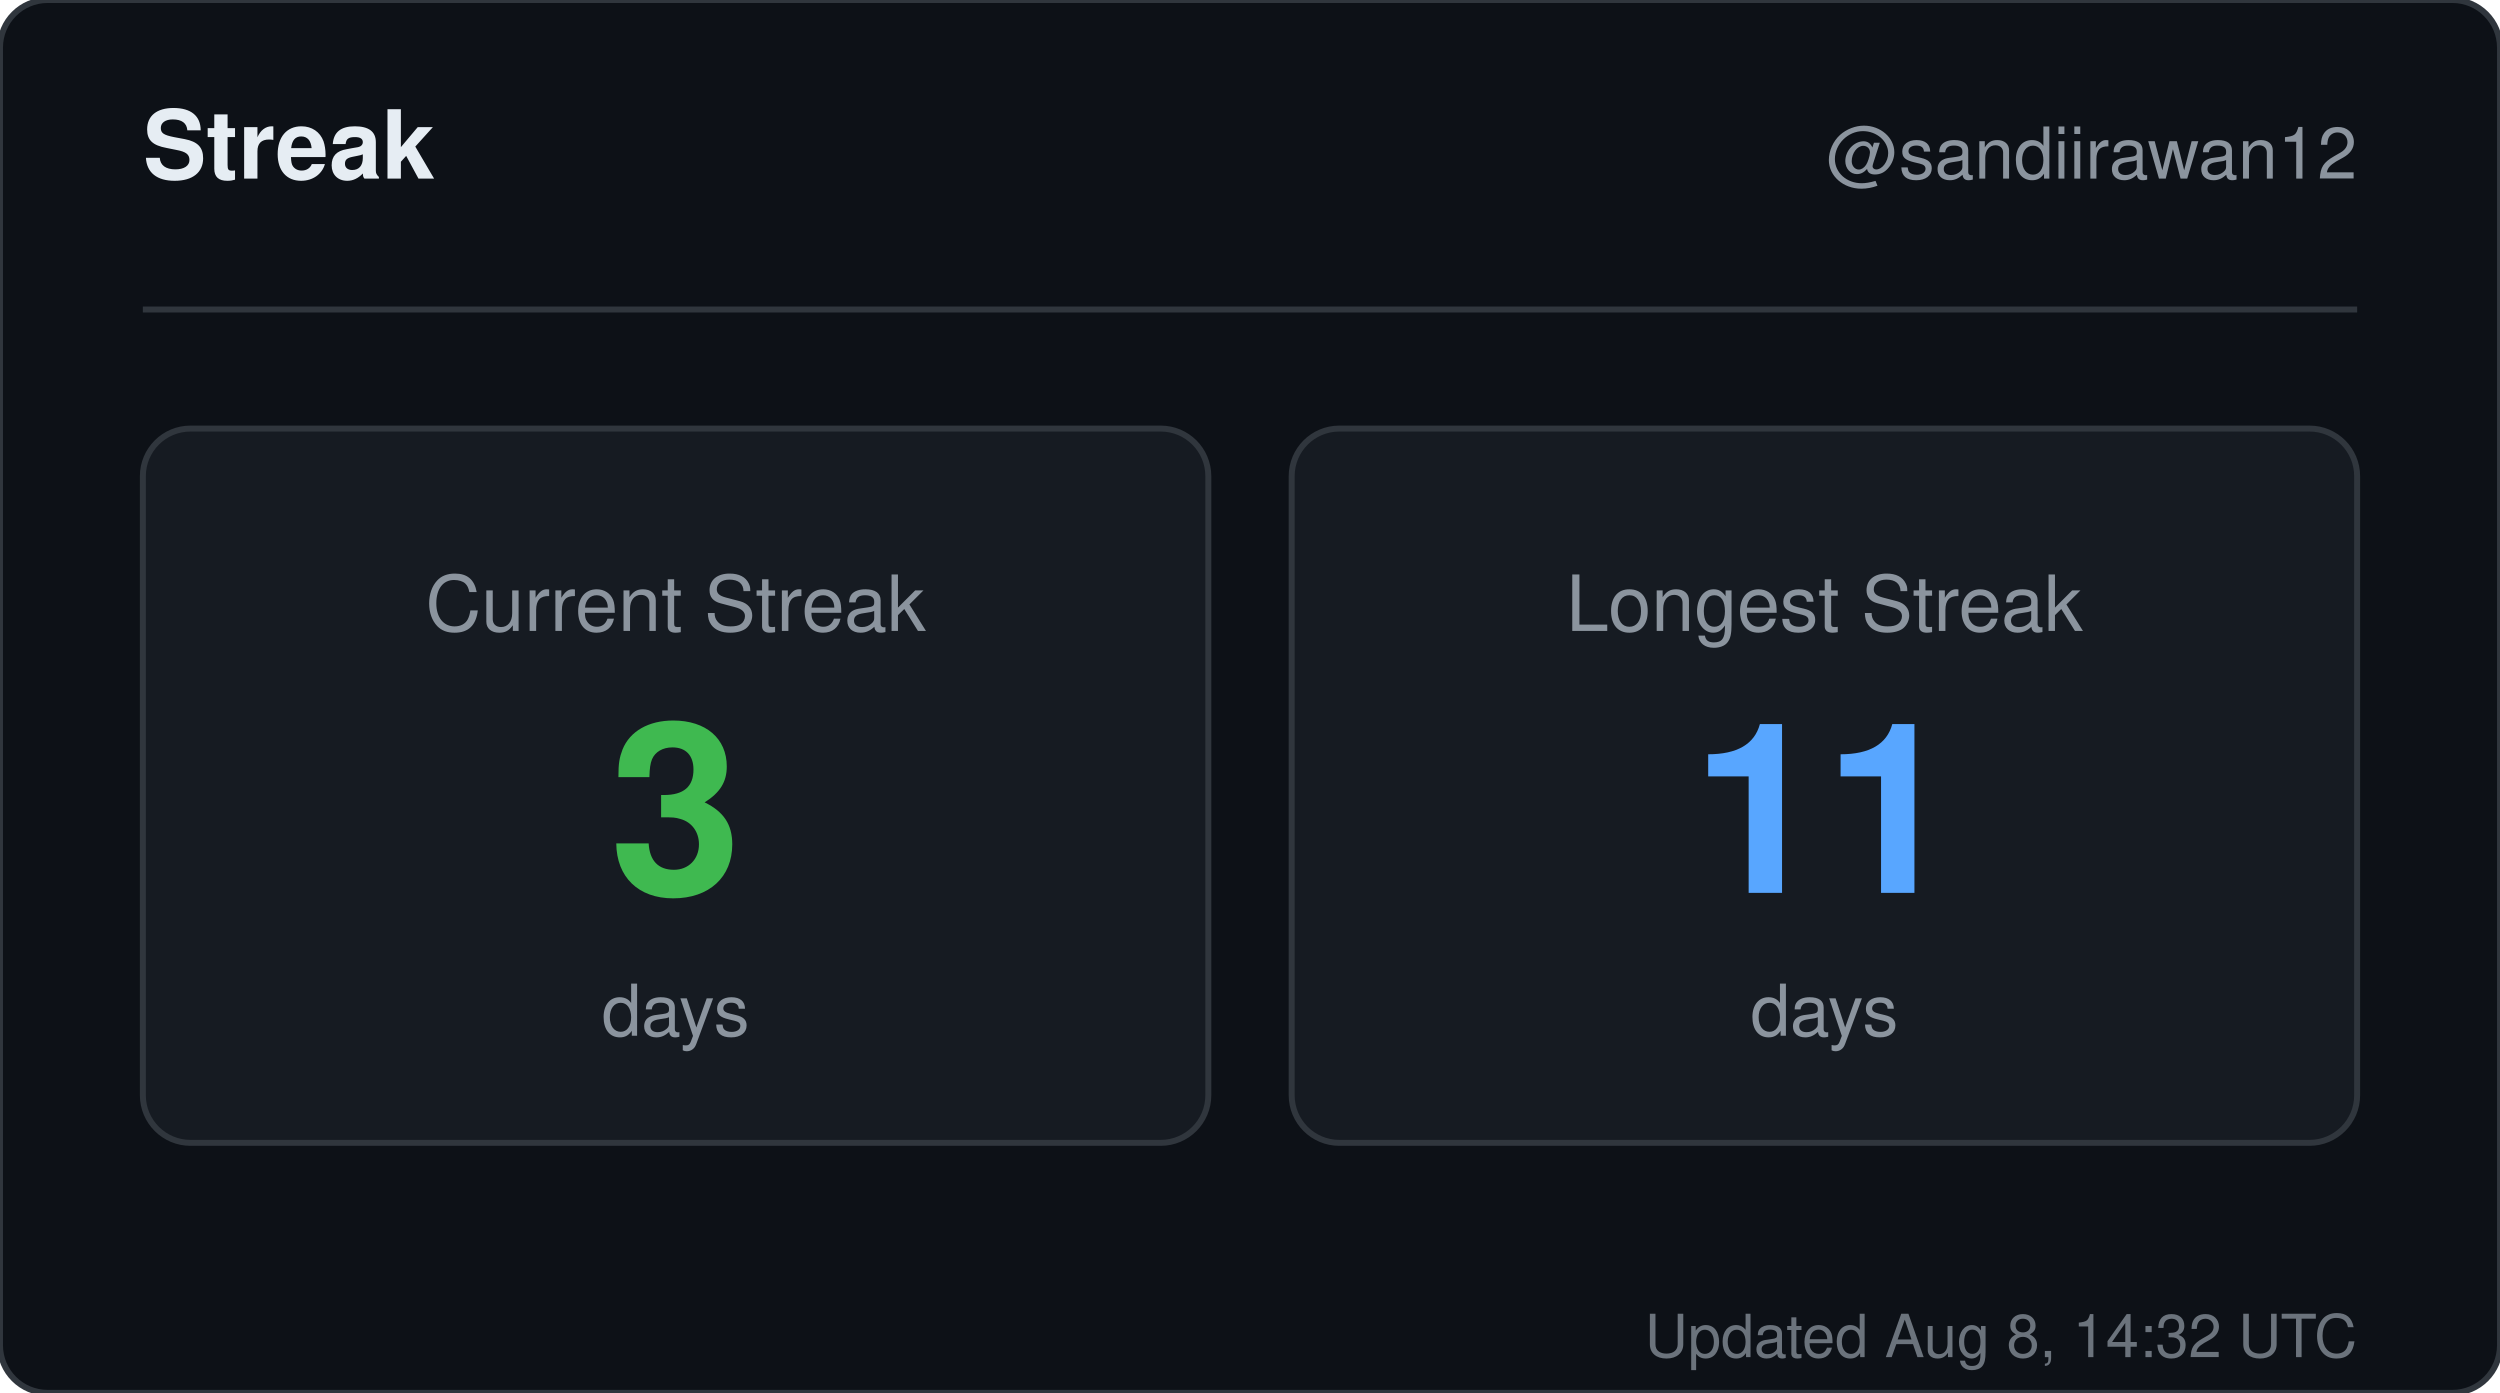
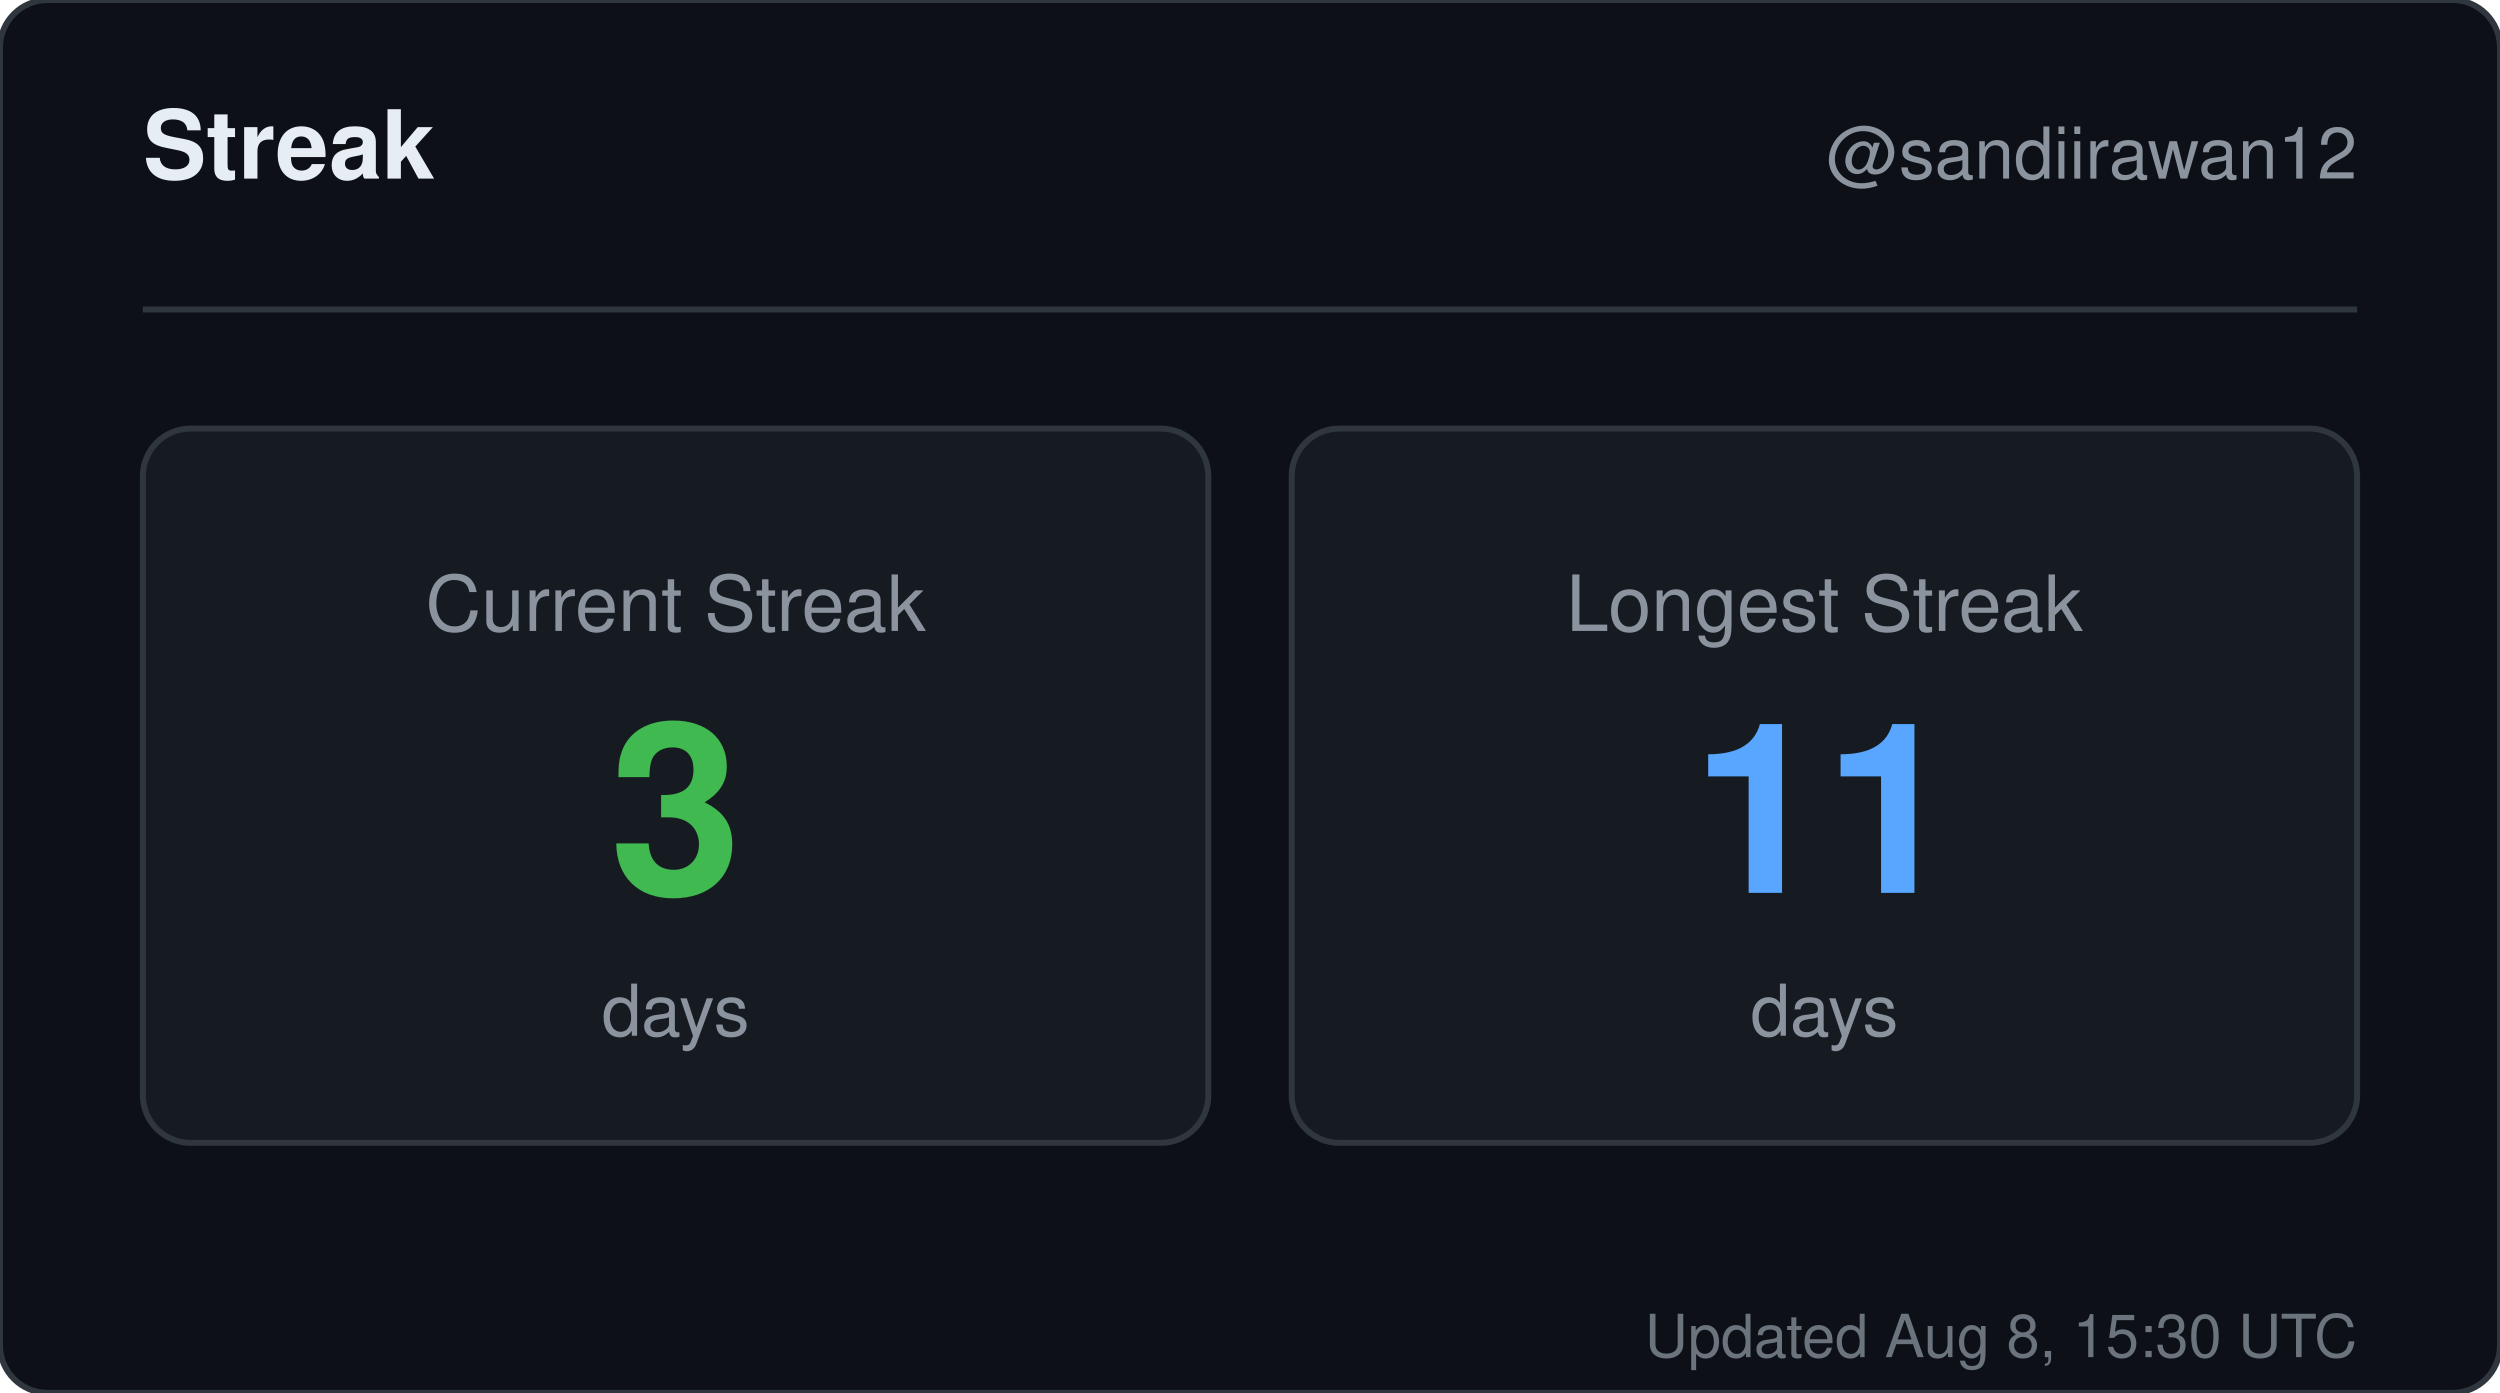
<svg xmlns="http://www.w3.org/2000/svg" width="420" height="234" viewBox="0 0 420 234" role="img" aria-label="Streak for sandiirawan12">
  <rect width="420" height="234" rx="8" fill="#0d1117" stroke="#30363d" />
  <g font-family="-apple-system, BlinkMacSystemFont, Segoe UI, Helvetica, Arial, sans-serif">
    <text x="24" y="30" fill="#e6edf3" font-size="16" font-weight="700">Streak</text>
    <text x="396" y="30" fill="#8b949e" font-size="12" text-anchor="end">@sandiirawan12</text>
    <line x1="24" y1="52" x2="396" y2="52" stroke="#30363d" />
    <rect x="24" y="72" width="179" height="120" rx="8" fill="#161b22" stroke="#30363d" />
    <text x="113.5" y="106" fill="#8b949e" font-size="13" text-anchor="middle">Current Streak</text>
    <text x="113.5" y="150" fill="#3fb950" font-size="40" font-weight="700" text-anchor="middle">3</text>
    <text x="113.5" y="174" fill="#8b949e" font-size="12" text-anchor="middle">days</text>
    <rect x="217" y="72" width="179" height="120" rx="8" fill="#161b22" stroke="#30363d" />
    <text x="306.5" y="106" fill="#8b949e" font-size="13" text-anchor="middle">Longest Streak</text>
    <text x="306.5" y="150" fill="#58a6ff" font-size="40" font-weight="700" text-anchor="middle">11</text>
    <text x="306.5" y="174" fill="#8b949e" font-size="12" text-anchor="middle">days</text>
-     <text x="396" y="228" fill="#8b949e" font-size="10" text-anchor="end" opacity="0.75">Updated Aug 8, 14:32 UTC</text>
+     <text x="396" y="228" fill="#8b949e" font-size="10" text-anchor="end" opacity="0.75">Updated Aug 8, 15:30 UTC</text>
  </g>
</svg>
